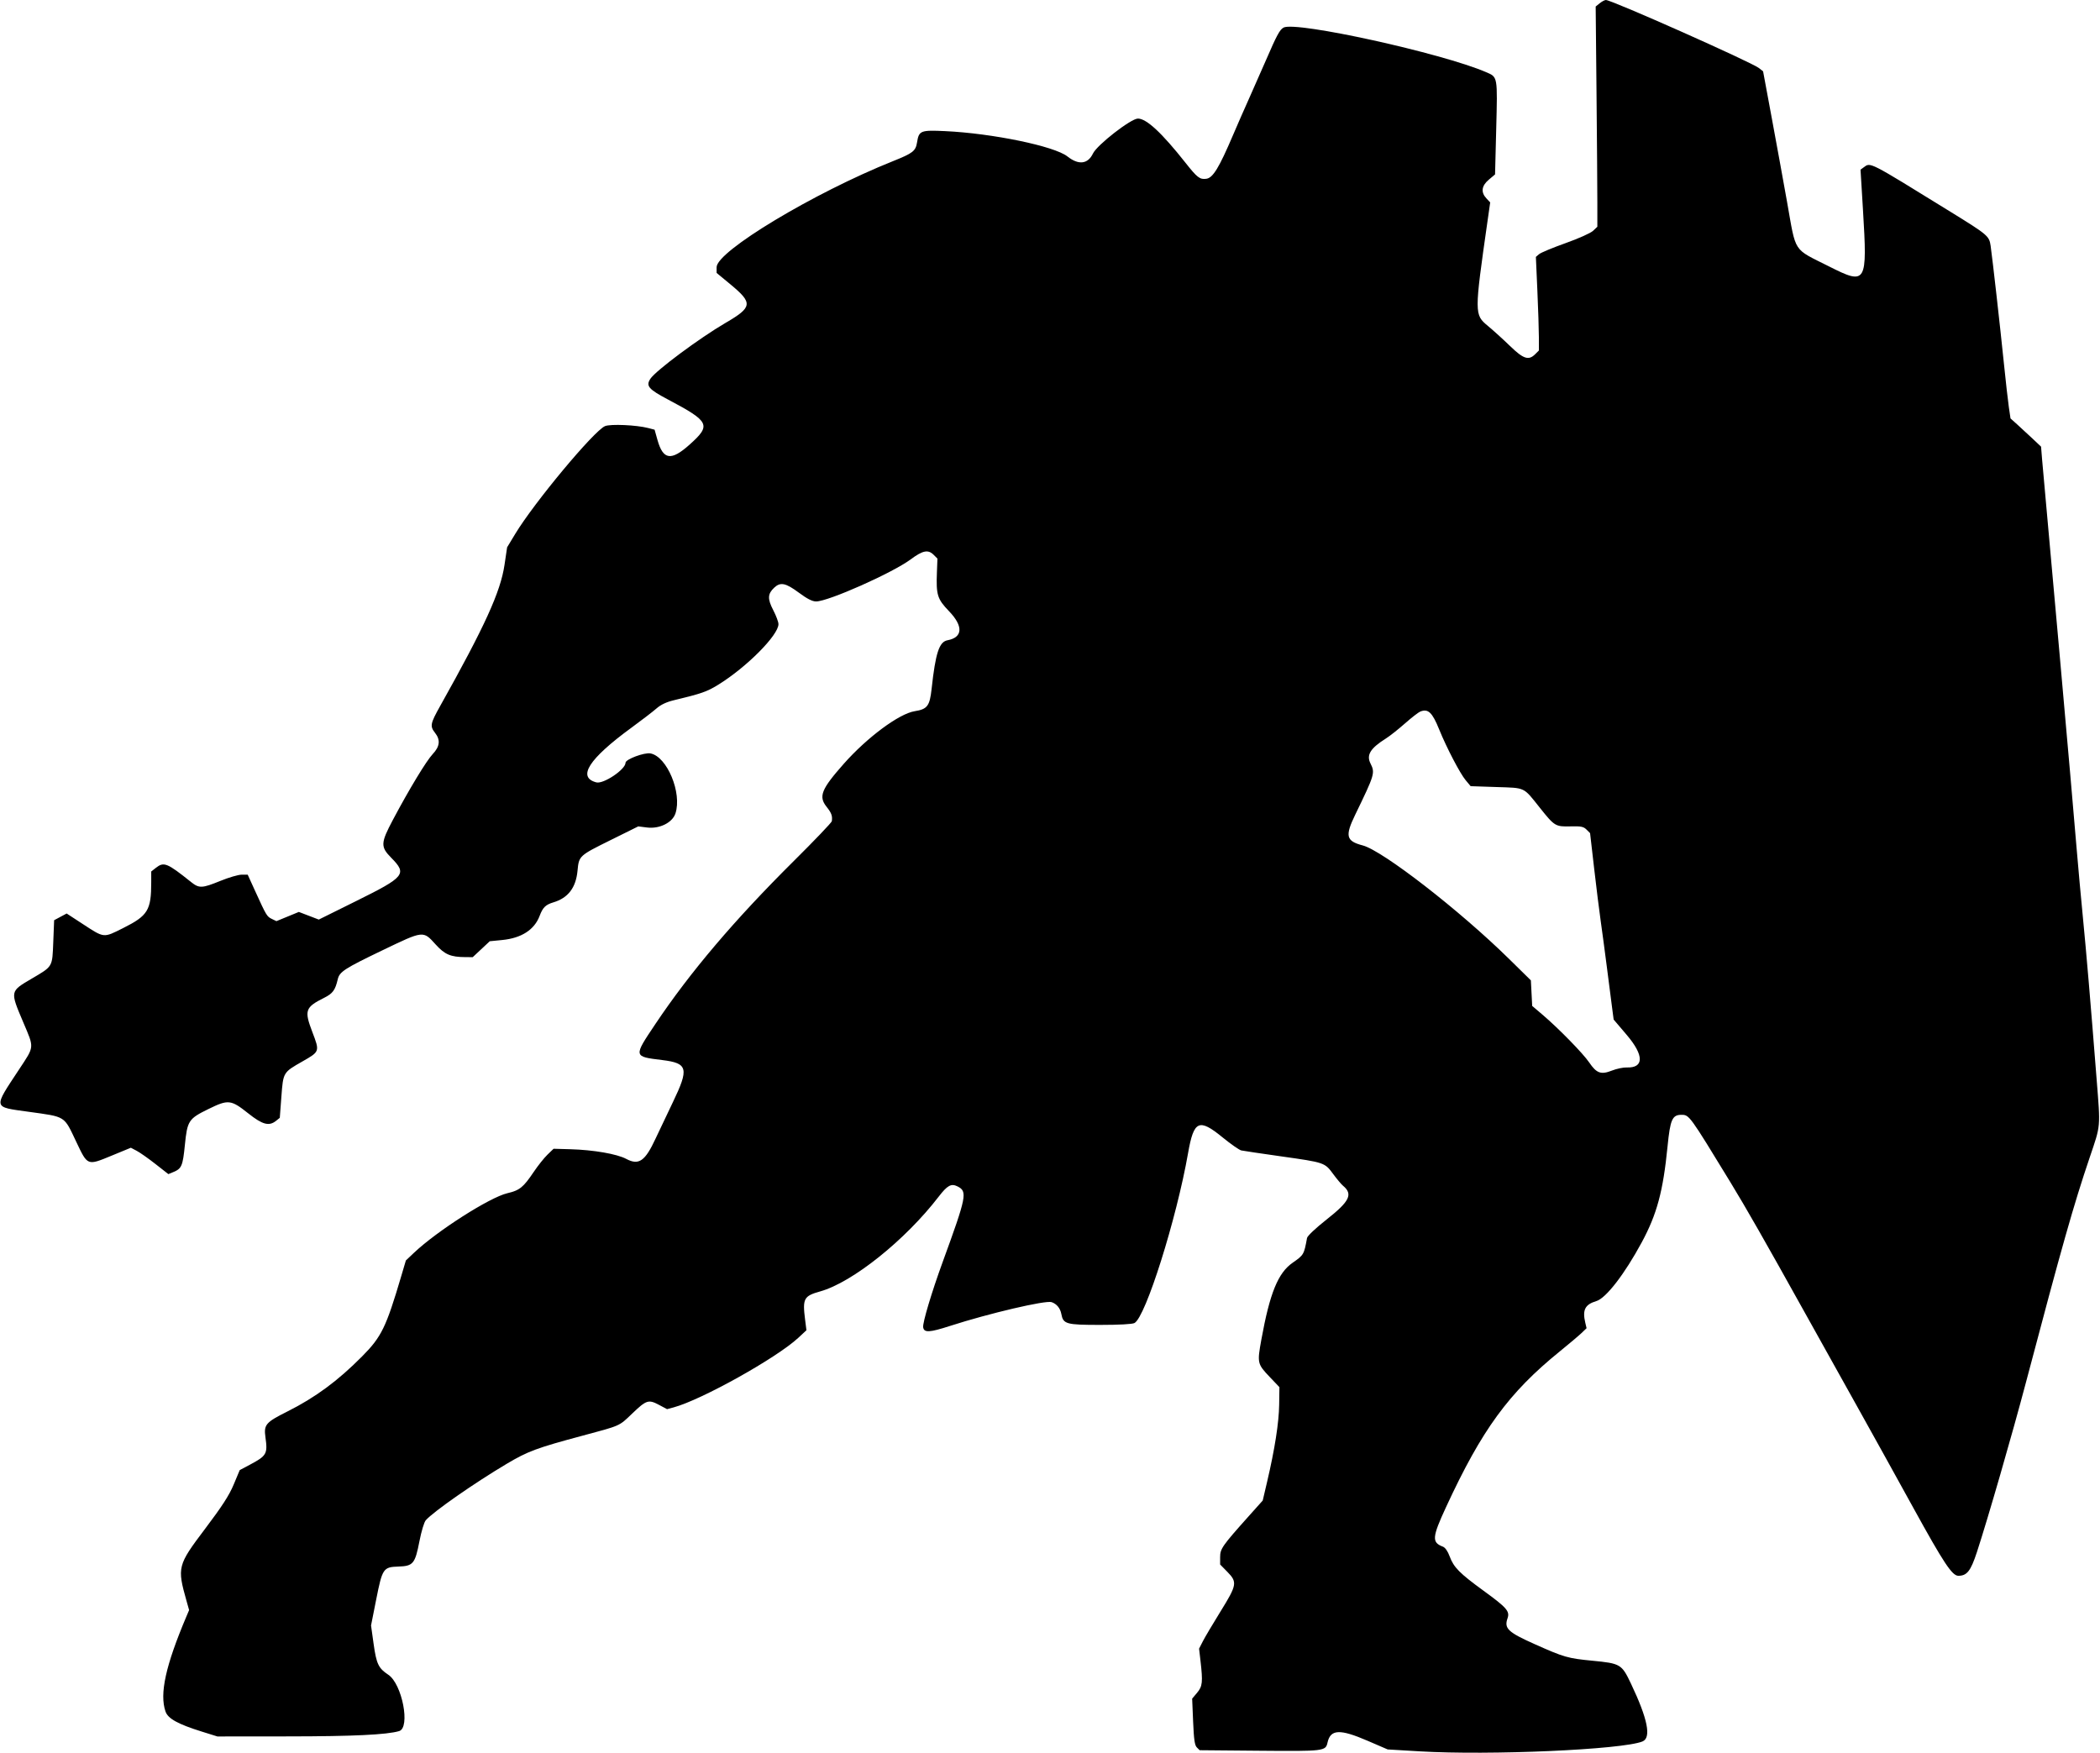
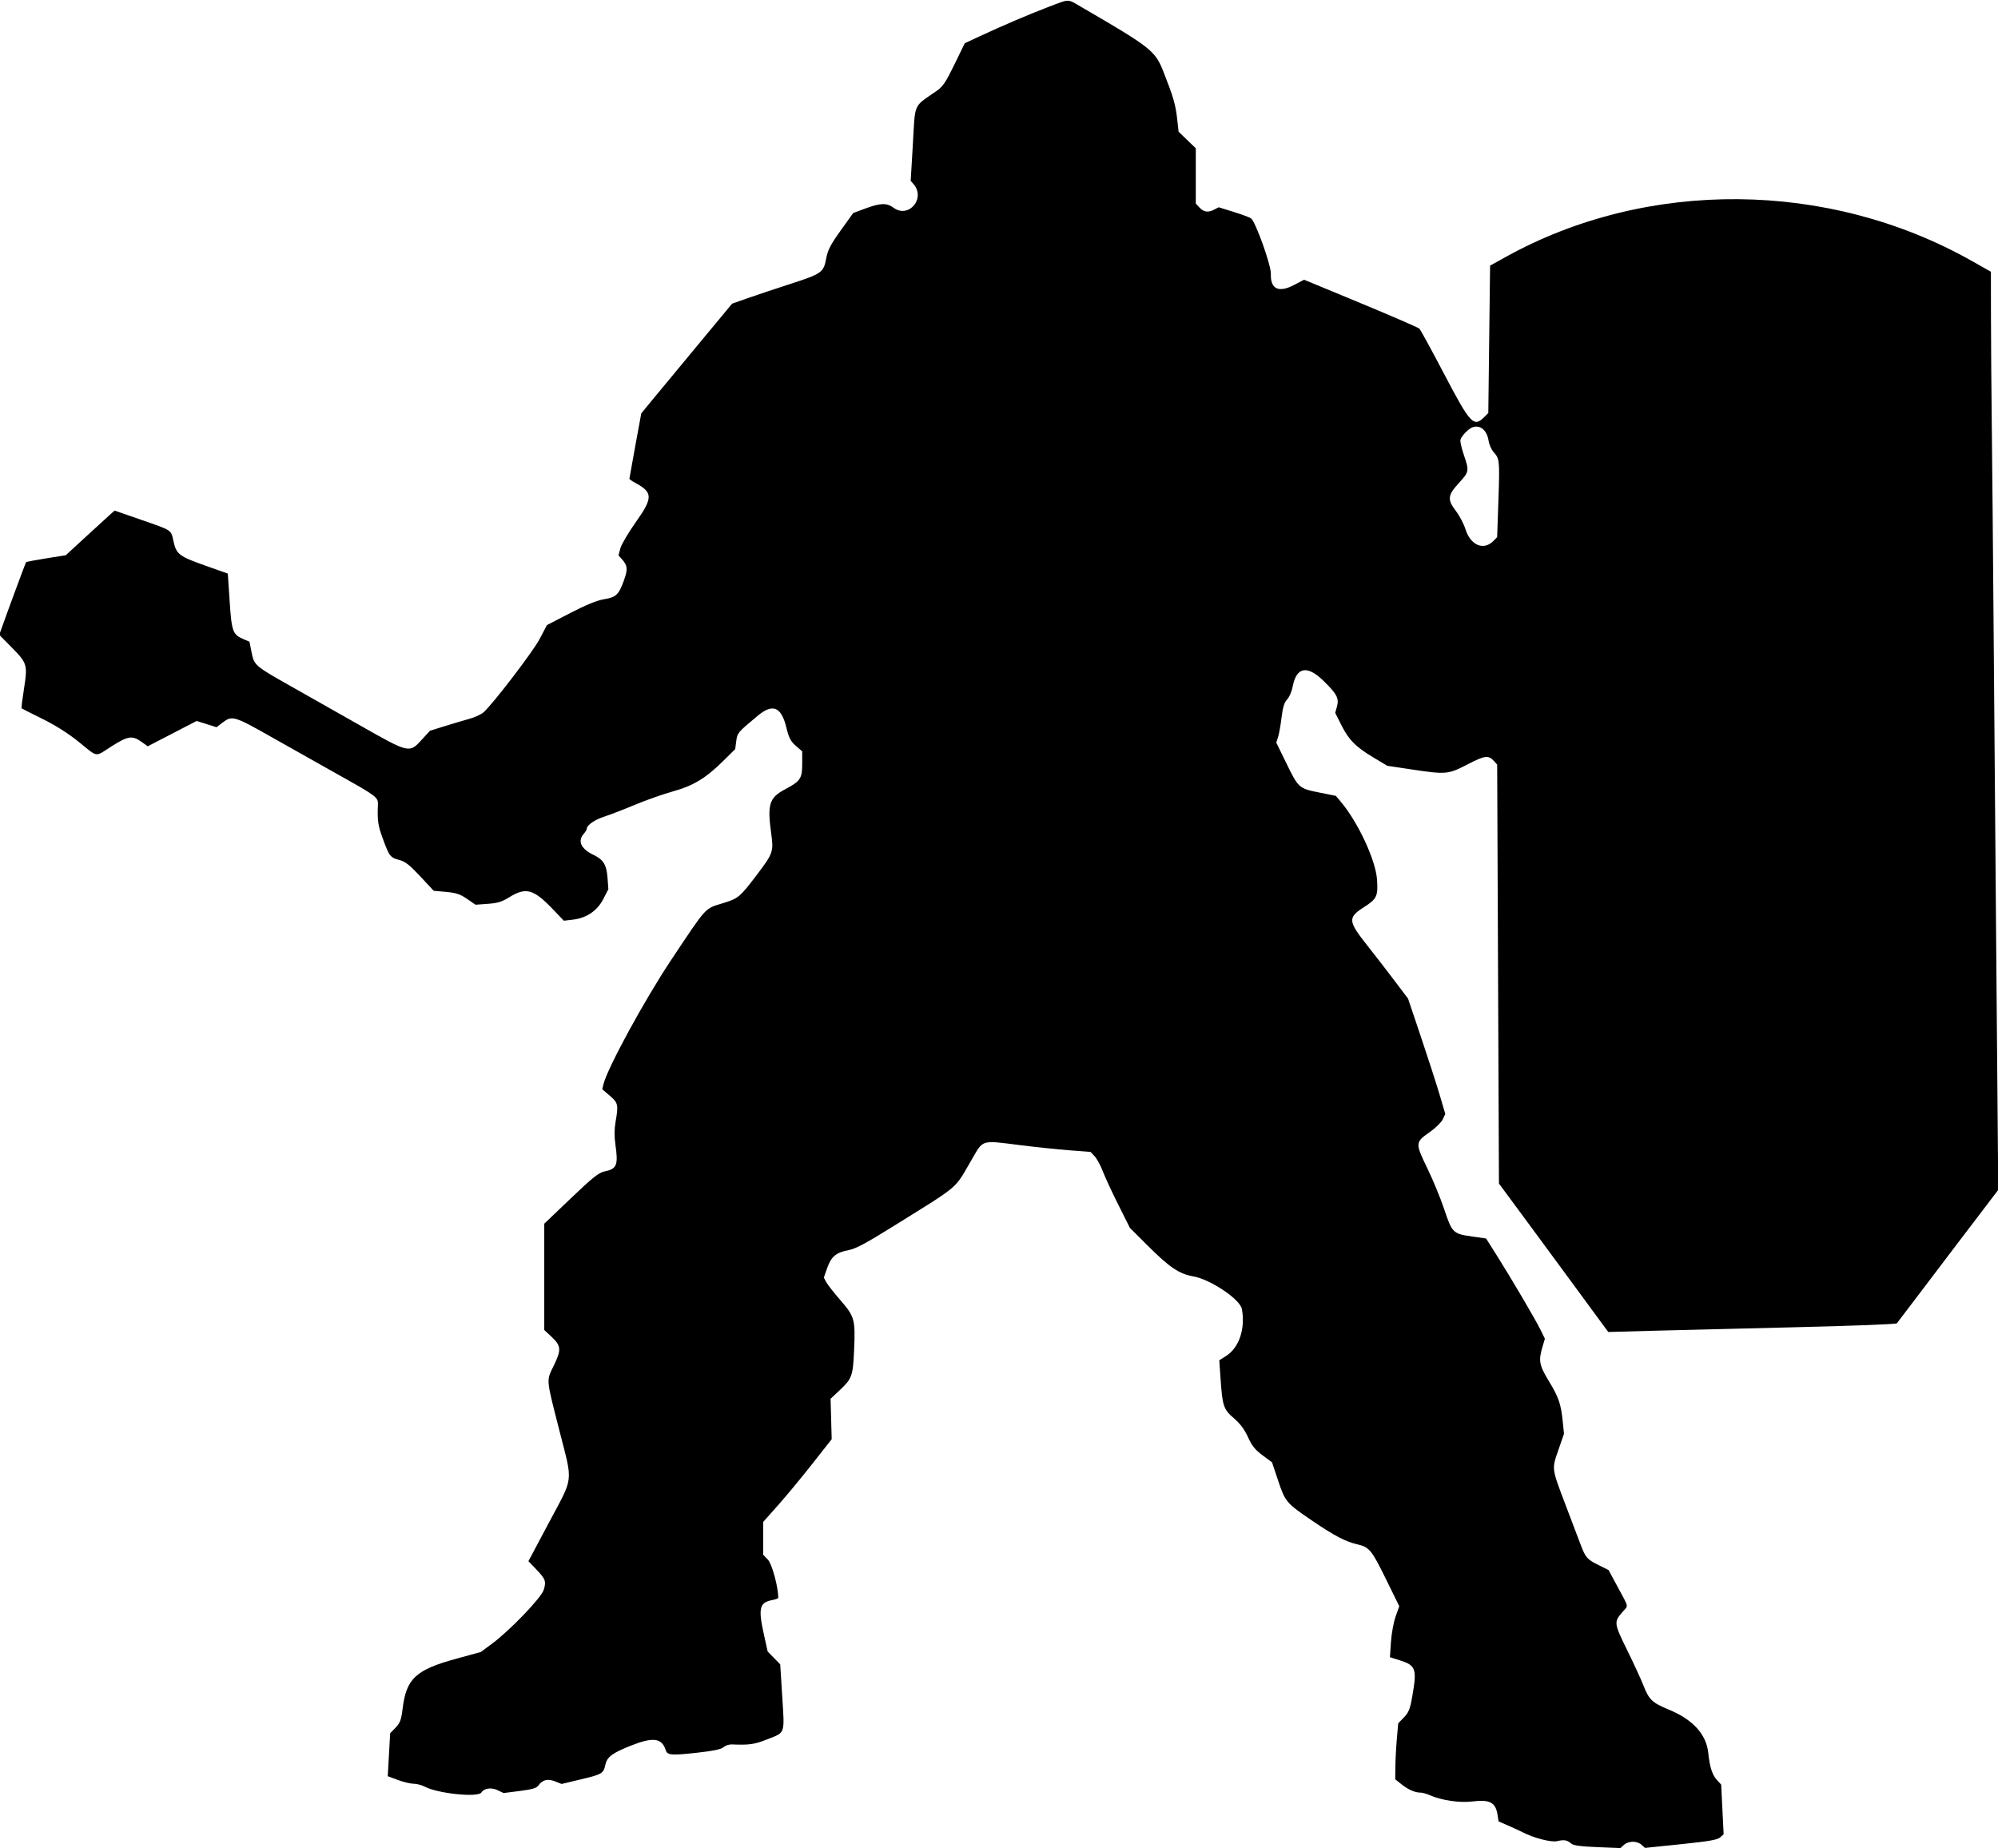
- <svg xmlns="http://www.w3.org/2000/svg" data-authored="svg-authoring generated concept, potrace silhouette" id="root" width="1222" height="1020" viewBox="0 0 1222 1020" version="1.1">
-   <path d="M 930.877 1.899 L 928.532 3.797 929.016 53.649 C 929.282 81.067, 929.500 109.903, 929.500 117.729 L 929.500 131.957 927 134.325 C 925.600 135.651, 918.560 138.804, 911 141.491 C 903.575 144.130, 896.653 147.011, 895.618 147.894 L 893.735 149.500 894.600 169 C 895.076 179.725, 895.473 191.976, 895.483 196.224 L 895.500 203.948 893.347 206.099 C 889.523 209.921, 886.510 208.940, 878.649 201.315 C 874.717 197.501, 868.947 192.264, 865.827 189.678 C 857.891 183.102, 857.889 182.616, 865.599 128.644 L 867.150 117.789 864.950 115.447 C 861.608 111.890, 862.095 108.138, 866.365 104.543 L 869.980 101.500 870.645 75.437 C 871.444 44.127, 871.586 44.930, 864.763 41.987 C 839.099 30.916, 754.088 12.207, 746.908 16.049 C 744.711 17.225, 742.952 20.486, 736.683 35 C 734.189 40.775, 729.822 50.675, 726.979 57 C 724.137 63.325, 719.892 73, 717.548 78.500 C 709.389 97.636, 705.820 103.497, 702 104.028 C 698.206 104.556, 696.717 103.418, 689.865 94.750 C 676.087 77.321, 667.135 69, 662.162 69 C 658.107 69, 638.438 84.291, 636 89.339 C 632.993 95.565, 627.632 96.175, 621.130 91.029 C 613.583 85.056, 577.514 77.593, 549.963 76.304 C 535.706 75.636, 534.732 76.022, 533.654 82.764 C 532.829 87.921, 531.312 89.108, 519.500 93.833 C 473.540 112.221, 417 146.231, 417 155.488 L 417 158.821 425.062 165.490 C 438.210 176.368, 437.909 178.746, 422.224 187.882 C 407.113 196.684, 381.570 215.675, 378.462 220.418 C 375.726 224.594, 377.325 226.470, 388.798 232.541 C 412.996 245.347, 413.967 247.374, 401.329 258.686 C 390.508 268.370, 385.863 267.700, 382.574 255.979 L 380.911 250.053 377.206 249.089 C 370.370 247.311, 355.280 246.642, 352.064 247.974 C 345.701 250.609, 310.824 292.478, 299.796 310.719 L 295.092 318.500 293.574 328.739 C 291.247 344.437, 282.125 364.444, 256.183 410.752 C 250.368 421.132, 250.092 422.576, 253.167 426.485 C 256.382 430.572, 255.963 434.408, 251.823 438.787 C 248.125 442.699, 238.063 459.321, 228.627 477.105 C 221.459 490.614, 221.365 492.772, 227.667 499.169 C 237 508.645, 235.691 510.262, 207.316 524.319 L 185.500 535.127 179.701 532.906 L 173.902 530.685 167.381 533.363 L 160.859 536.042 158.216 534.771 C 155.312 533.375, 155.011 532.874, 148.578 518.750 L 144.137 509 140.624 509 C 138.693 509, 133.149 510.616, 128.306 512.590 C 117.550 516.976, 115.888 517.044, 111.197 513.294 C 97.158 502.071, 95.363 501.353, 90.635 505.073 L 88 507.145 88 513.436 C 88 529.711, 86.064 532.863, 71.624 540.091 C 60.051 545.885, 60.804 545.962, 48.145 537.701 L 38.790 531.597 35.145 533.548 L 31.500 535.500 31 548.099 C 30.411 562.948, 30.843 562.210, 18.477 569.488 C 5.723 576.994, 5.792 576.638, 13.557 594.957 C 19.997 610.149, 20.132 608.629, 11.112 622.317 C -4.022 645.282, -4.292 644.052, 16.517 646.957 C 38.630 650.044, 37.048 649.045, 44.447 664.610 C 51.051 678.504, 50.731 678.381, 65.004 672.498 L 76.147 667.906 79.561 669.703 C 81.438 670.691, 86.348 674.145, 90.472 677.377 L 97.971 683.255 100.952 682.020 C 105.682 680.061, 106.359 678.465, 107.567 666.438 C 109.006 652.110, 109.687 651.067, 121.316 645.369 C 132.853 639.717, 134.367 639.884, 144.485 647.924 C 152.779 654.515, 156.551 655.519, 160.654 652.228 L 162.809 650.500 163.738 638.194 C 164.814 623.944, 164.710 624.118, 176.023 617.660 C 186.123 611.894, 186.102 611.957, 181.742 600.530 C 176.961 588.001, 177.587 586.190, 188.605 580.670 C 193.659 578.139, 195.062 576.227, 196.550 569.845 C 197.563 565.500, 200.514 563.588, 222.507 553.025 C 246.630 541.439, 246.153 541.492, 253.500 549.604 C 258.826 555.484, 262.214 556.928, 270.793 556.976 L 275.086 557 280.038 552.368 L 284.990 547.735 292.245 547.021 C 303.440 545.918, 310.948 541.081, 314.005 533 C 315.882 528.039, 317.474 526.474, 322.033 525.108 C 330.563 522.553, 335.113 516.606, 336.055 506.783 C 336.899 497.988, 336.876 498.010, 355.438 488.814 L 371.399 480.906 376.544 481.549 C 383.783 482.453, 391.270 478.741, 393.043 473.369 C 396.980 461.442, 388.159 440.246, 378.505 438.435 C 374.935 437.765, 364 441.861, 364 443.868 C 364 447.764, 351.177 456.382, 347.004 455.291 C 335.715 452.339, 342.593 441.623, 367.422 423.481 C 373.429 419.091, 380 414.045, 382.024 412.267 C 384.506 410.087, 387.788 408.534, 392.102 407.496 C 408.253 403.613, 411.352 402.532, 417.921 398.482 C 434.428 388.304, 452.975 369.652, 452.993 363.209 C 452.997 361.949, 451.629 358.285, 449.954 355.066 C 446.538 348.502, 446.666 345.602, 450.532 341.970 C 454.134 338.586, 457.183 339.205, 464.831 344.875 C 469.726 348.504, 472.668 350, 474.907 350 C 482 350, 519.359 333.380, 529.923 325.526 C 537 320.263, 540.106 319.658, 543.347 322.909 L 545.500 325.068 545.204 332.784 C 544.687 346.273, 545.382 348.530, 552.255 355.687 C 560.642 364.421, 560.289 370.917, 551.336 372.597 C 546.506 373.503, 544.381 380.017, 542.107 400.875 C 541.018 410.862, 539.620 412.706, 532.253 413.871 C 523.197 415.302, 504.585 429.113, 490.975 444.500 C 477.917 459.262, 476.222 463.487, 480.961 469.451 C 483.859 473.098, 484.476 474.786, 484.044 477.885 C 483.937 478.646, 474.050 488.996, 462.071 500.885 C 427.449 535.245, 401.561 565.733, 381.308 596 C 368.554 615.060, 368.505 614.808, 385.405 616.884 C 400.288 618.712, 401.032 621.712, 391.504 641.500 C 387.797 649.200, 383.301 658.658, 381.513 662.517 C 375.380 675.758, 371.731 678.294, 364.411 674.401 C 358.963 671.505, 345.327 669.150, 331.815 668.771 L 322.130 668.500 318.569 671.942 C 316.611 673.835, 313.024 678.335, 310.599 681.942 C 304.519 690.984, 302.403 692.696, 295.238 694.367 C 285.009 696.754, 254.375 716.292, 240.938 729 L 236.180 733.500 233.521 742.500 C 224.655 772.504, 222.012 777.928, 210.683 789.357 C 196.614 803.552, 183.447 813.263, 167.292 821.358 C 154.555 827.741, 153.443 829.046, 154.468 836.409 C 155.814 846.070, 155.184 847.171, 145.305 852.417 L 139.500 855.500 136 863.866 C 133.349 870.202, 129.290 876.485, 119.268 889.762 C 103.284 910.937, 103.008 912.021, 108.569 931.730 L 110.044 936.959 108.448 940.730 C 96.363 969.283, 92.764 985.660, 96.306 995.976 C 97.731 1000.126, 103.502 1003.315, 117.500 1007.688 L 126.500 1010.500 168 1010.463 C 205.537 1010.430, 225.107 1009.492, 232.251 1007.382 C 238.925 1005.411, 234.029 979.932, 225.949 974.585 C 220.218 970.792, 219.028 968.283, 217.391 956.536 L 215.911 945.918 218.914 930.778 C 222.502 912.693, 223.036 911.904, 231.875 911.625 C 240.392 911.357, 241.530 909.990, 244.048 897 C 245.195 891.082, 246.808 885.754, 247.784 884.663 C 252.378 879.523, 275.949 863.086, 294.837 851.850 C 307.119 844.544, 312.398 842.584, 338.947 835.474 C 361.369 829.468, 360.131 830.019, 367.868 822.601 C 376.109 814.700, 377.364 814.289, 383.411 817.504 L 388.166 820.032 391.976 819.006 C 408.223 814.631, 451.999 790.192, 464.590 778.467 L 469.271 774.108 468.473 767.804 C 466.937 755.666, 467.746 754.173, 477.298 751.503 C 496.023 746.270, 526.786 721.663, 546.217 696.377 C 551.272 689.798, 553.508 688.572, 557.146 690.385 C 563.076 693.342, 562.561 695.972, 548.520 734.471 C 542.118 752.025, 536.821 769.740, 537.194 772.353 C 537.663 775.641, 540.804 775.487, 552.880 771.583 C 575.431 764.293, 608.511 756.554, 611.957 757.763 C 614.924 758.803, 616.966 761.302, 617.596 764.662 C 618.699 770.542, 620.339 771, 640.288 771 C 651.200 771, 658.919 770.579, 660.158 769.915 C 666.634 766.450, 684.637 709.353, 691.348 671 C 694.670 652.011, 697.676 650.643, 711.412 661.872 C 716.204 665.788, 721.109 669.210, 722.312 669.475 C 723.516 669.739, 733.978 671.295, 745.563 672.932 C 770.810 676.499, 770.834 676.507, 775.778 683.200 C 777.933 686.116, 780.486 689.158, 781.452 689.960 C 787.427 694.919, 785.457 699.024, 772.022 709.617 C 765.606 714.676, 760.792 719.219, 760.572 720.423 C 758.804 730.096, 758.674 730.320, 752.154 734.862 C 743.685 740.761, 738.904 752.515, 734.002 779.490 C 731.512 793.192, 731.626 793.705, 738.886 801.331 L 744.500 807.228 744.354 817.364 C 744.203 827.889, 741.810 843.242, 737.371 862.173 L 734.785 873.202 726.604 882.351 C 711.224 899.550, 710 901.301, 710 906.101 L 710 910.424 714.167 914.670 C 720.093 920.708, 719.828 922.261, 710.235 937.742 C 705.781 944.930, 701.150 952.745, 699.944 955.110 L 697.751 959.409 698.566 966.454 C 700.007 978.909, 699.751 981.318, 696.589 985.077 L 693.721 988.485 694.282 1001.879 C 694.720 1012.322, 695.199 1015.628, 696.456 1016.886 L 698.069 1018.500 732.990 1018.809 C 770.457 1019.140, 771.396 1019.028, 772.475 1014.112 C 774.195 1006.285, 779.614 1006.026, 795.778 1012.997 L 807.500 1018.053 826 1019.152 C 866.976 1021.586, 943.942 1018.182, 955.750 1013.414 C 961.030 1011.282, 958.855 1000.362, 949.034 979.690 C 943.687 968.436, 942.956 968.002, 926.703 966.434 C 912.294 965.043, 910.202 964.444, 893.076 956.798 C 877.470 949.831, 875.179 947.652, 877.241 941.738 C 878.664 937.658, 876.862 935.585, 863.349 925.749 C 849.272 915.503, 845.912 912.097, 843.555 905.684 C 842.447 902.671, 840.967 900.558, 839.601 900.038 C 833.082 897.560, 833.321 894.630, 841.472 877 C 862.339 831.874, 877.978 810.468, 907.657 786.413 C 913.026 782.061, 918.727 777.244, 920.326 775.710 L 923.234 772.920 922.480 769.710 C 920.726 762.246, 922.336 759.115, 928.945 757.135 C 934.534 755.460, 945.346 741.466, 955.316 723 C 964.183 706.579, 967.763 693.277, 970.352 667.141 C 971.904 651.467, 973.098 648.750, 978.436 648.750 C 982.992 648.750, 983.037 648.812, 1006.946 688 C 1016.059 702.935, 1026.956 722.025, 1049.758 763 C 1059.094 779.775, 1073.021 804.750, 1080.708 818.500 C 1088.395 832.250, 1103.106 858.800, 1113.399 877.500 C 1131.081 909.625, 1135.967 917, 1139.565 917 C 1144.584 917, 1146.758 914.234, 1150.354 903.271 C 1156.638 884.112, 1170.897 834.767, 1178.896 804.500 C 1199.863 725.162, 1206.666 701.150, 1215.958 673.694 C 1222.519 654.307, 1222.300 656.780, 1220.014 627.744 C 1216.500 583.114, 1214.056 554.325, 1212.014 533.500 C 1210.935 522.500, 1209.356 505.175, 1208.505 495 C 1206.738 473.868, 1202.437 424.595, 1200.999 409 C 1200.467 403.225, 1199.349 390.625, 1198.515 381 C 1197.681 371.375, 1195.171 343.475, 1192.937 319 C 1190.703 294.525, 1188.612 271.220, 1188.290 267.212 L 1187.706 259.924 1182.603 255.110 C 1179.796 252.461, 1175.795 248.766, 1173.712 246.897 L 1169.924 243.500 1168.968 237 C 1168.442 233.425, 1167.119 221.725, 1166.027 211 C 1163.923 190.320, 1159.426 150.485, 1158.358 143.072 C 1157.530 137.327, 1156.796 136.705, 1134.862 123.163 C 1086.885 93.543, 1088.565 94.404, 1084.515 97.365 L 1082.649 98.730 1084.072 122.115 C 1086.683 165.029, 1086.096 166.015, 1064.444 155.098 C 1042.994 144.284, 1045.295 147.808, 1039.896 117.500 C 1037.741 105.400, 1033.721 83.350, 1030.963 68.500 L 1025.950 41.500 1023.574 39.629 C 1019.198 36.182, 937.853 0, 934.479 0 C 933.788 0, 932.166 0.854, 930.877 1.899 M 826.463 414.077 C 825.383 414.506, 821.350 417.637, 817.500 421.037 C 813.650 424.436, 808.700 428.349, 806.500 429.732 C 797.423 435.440, 795.015 439.320, 797.482 444.265 C 800.241 449.795, 800 450.605, 788.604 474.112 C 782.571 486.556, 783.279 489.433, 793 491.987 C 804.599 495.034, 849.430 529.802, 878.082 557.972 L 890.825 570.500 891.206 577.938 L 891.587 585.377 897.541 590.438 C 906.891 598.387, 921.213 613.033, 924.760 618.273 C 929.038 624.592, 931.616 625.516, 937.976 623.009 C 940.699 621.936, 944.544 621.119, 946.521 621.193 C 956.713 621.576, 956.767 614.200, 946.661 602.317 L 938.988 593.296 938.020 585.898 C 937.488 581.829, 936.132 571.300, 935.008 562.500 C 933.884 553.700, 932.287 541.775, 931.459 536 C 930.632 530.225, 928.902 516.350, 927.616 505.166 L 925.276 484.832 923.218 482.774 C 921.485 481.041, 920.039 480.743, 914.082 480.894 C 905.112 481.120, 904.645 480.841, 896.132 470.166 C 886.240 457.762, 887.938 458.575, 870.738 458 L 855.778 457.500 852.855 454 C 849.575 450.072, 841.769 435.104, 837.470 424.500 C 833.421 414.509, 831.044 412.259, 826.463 414.077" fill-rule="evenodd" />
+ <svg xmlns="http://www.w3.org/2000/svg" data-authored="svg-authoring generated concept, potrace silhouette" id="root" width="1127" height="1042" viewBox="0 0 1127 1042" version="1.1">
+   <path d="M 591.304 3.945 C 580.317 8.129, 565.395 14.504, 552.336 20.595 L 544.172 24.402 538.371 36.351 C 533.626 46.124, 531.835 48.813, 528.535 51.123 C 514.756 60.765, 516.355 57.151, 514.877 81.992 L 513.687 101.997 515.225 103.748 C 522.348 111.860, 512.555 123.483, 503.955 117.125 C 500.193 114.344, 496.614 114.444, 488.190 117.567 L 481.265 120.134 474.195 130.002 C 468.488 137.968, 466.921 140.974, 466.066 145.603 C 464.576 153.660, 463.591 154.372, 446.103 160.029 C 437.522 162.805, 426.550 166.469, 421.723 168.171 L 412.945 171.265 393.766 194.382 C 383.217 207.097, 371.691 221.016, 368.153 225.314 L 361.720 233.129 358.374 251.314 C 356.534 261.316, 355.022 269.735, 355.014 270.023 C 355.006 270.310, 356.551 271.380, 358.447 272.401 C 368.324 277.721, 368.349 280.759, 358.633 294.476 C 354.443 300.390, 350.531 307.028, 349.939 309.227 L 348.862 313.225 350.782 315.362 C 354.020 318.968, 354.214 321.069, 351.899 327.452 C 348.997 335.454, 347.490 336.862, 340.642 337.977 C 336.772 338.607, 330.544 341.154, 321.689 345.728 L 308.500 352.540 304.435 360.312 C 300.756 367.346, 278.591 396.360, 272.845 401.664 C 271.555 402.854, 267.800 404.575, 264.500 405.487 C 261.200 406.400, 254.900 408.273, 250.500 409.651 L 242.500 412.155 237.825 417.278 C 230.909 424.854, 230.724 424.812, 203.489 409.341 C 190.845 402.159, 173.075 392.099, 164 386.986 C 143.716 375.557, 143.343 375.234, 141.881 367.800 L 140.722 361.911 137.611 360.593 C 131.261 357.904, 130.686 356.380, 129.543 339.193 L 128.500 323.500 115.808 319 C 101.019 313.756, 99.502 312.603, 97.885 305.375 C 96.382 298.659, 97.394 299.335, 79.585 293.146 L 64.669 287.962 62.585 289.783 C 61.438 290.784, 55.236 296.451, 48.803 302.376 L 37.106 313.148 26.055 314.905 C 19.977 315.872, 14.859 316.851, 14.681 317.081 C 14.393 317.455, 4.345 344.609, 0.921 354.268 L -0.415 358.036 6.731 365.268 C 15.342 373.983, 15.640 375.002, 13.518 388.533 C 12.600 394.390, 11.995 399.322, 12.174 399.494 C 12.353 399.665, 17.594 402.312, 23.820 405.376 C 31.208 409.011, 38.392 413.561, 44.499 418.473 C 55.607 427.407, 53.207 427.096, 63.006 420.875 C 72.164 415.061, 74.606 414.688, 79.718 418.326 L 83.338 420.901 97.130 413.756 L 110.923 406.611 116.524 408.376 L 122.125 410.142 125.660 407.446 C 130.922 403.432, 132.189 403.813, 153.171 415.711 C 163.802 421.739, 181.131 431.499, 191.679 437.398 C 212.435 449.007, 213.347 449.701, 213.175 453.777 C 212.795 462.788, 213.169 465.404, 215.911 472.918 C 219.590 482.999, 220.135 483.699, 225.366 485.063 C 228.614 485.910, 231.121 487.883, 237.061 494.264 L 244.622 502.388 251.645 503.032 C 257.329 503.553, 259.579 504.302, 263.448 506.964 L 268.227 510.252 275.143 509.758 C 280.613 509.366, 283.109 508.609, 287.089 506.135 C 296.620 500.211, 300.871 501.345, 311.778 512.723 L 318.055 519.272 323.221 518.660 C 330.913 517.749, 336.890 513.674, 340.330 506.995 L 343.160 501.500 342.695 495.250 C 342.128 487.628, 340.448 484.879, 334.633 482.064 C 327.605 478.662, 325.658 474.246, 329.375 470.138 C 330.269 469.151, 331 467.894, 331 467.346 C 331 465.367, 335.610 462.216, 341 460.509 C 344.025 459.552, 351.675 456.602, 358 453.954 C 364.325 451.305, 373.926 447.913, 379.335 446.414 C 390.993 443.185, 397.998 438.974, 407.803 429.301 L 414.698 422.500 415.288 418.001 C 415.903 413.299, 416.049 413.126, 427.516 403.583 C 435.897 396.609, 440.724 398.637, 443.565 410.324 C 444.995 416.209, 445.956 418.064, 448.905 420.636 L 452.500 423.771 452.500 430.781 C 452.500 439.086, 451.516 440.542, 442.739 445.220 C 433.842 449.962, 432.721 453.659, 435.066 470.519 C 436.403 480.133, 435.955 481.437, 427.473 492.641 C 417.238 506.162, 416.603 506.695, 407.401 509.502 C 397.436 512.541, 398.863 510.964, 378.643 541.301 C 363.620 563.841, 342.679 602.255, 340.419 611.416 L 339.700 614.333 343.942 617.951 C 348.653 621.968, 348.909 623.104, 347.234 632.605 C 346.498 636.780, 346.469 640.889, 347.144 645.605 C 348.801 657.198, 347.935 659.287, 340.879 660.716 C 337.723 661.355, 334.230 664.151, 322.003 675.824 L 307 690.148 307 720.114 L 307 750.080 310.951 753.790 C 316.519 759.019, 316.726 761.120, 312.531 769.831 C 308.067 779.100, 307.868 776.640, 315.526 806.792 C 323.228 837.116, 323.810 832.073, 309.494 858.998 L 298.064 880.496 302.391 884.998 C 307.707 890.528, 308.178 891.803, 306.698 896.660 C 305.336 901.131, 287.386 919.794, 277.341 927.184 L 271.182 931.714 257.341 935.504 C 234.488 941.762, 229.215 946.664, 227.112 963.605 C 226.310 970.068, 225.700 971.715, 223.124 974.372 L 220.084 977.509 219.399 989.629 L 218.714 1001.749 224.395 1003.875 C 227.519 1005.044, 231.521 1006.003, 233.288 1006.006 C 235.054 1006.010, 237.850 1006.737, 239.500 1007.623 C 246.787 1011.536, 269.703 1013.907, 271.538 1010.938 C 273.018 1008.544, 277.096 1007.952, 280.612 1009.620 L 284.056 1011.254 293.217 1010.080 C 300.446 1009.152, 302.677 1008.478, 303.796 1006.881 C 305.979 1003.764, 309.017 1003.052, 313.147 1004.689 L 316.795 1006.135 327.835 1003.495 C 339.621 1000.677, 340.404 1000.210, 341.436 995.376 C 342.396 990.882, 345.283 988.715, 355.936 984.491 C 368.457 979.527, 373.335 980.178, 375.534 987.107 C 376.429 989.928, 378.748 990.119, 392.955 988.542 C 402.399 987.494, 406.810 986.577, 408.122 985.389 C 409.140 984.468, 411.217 983.766, 412.737 983.830 C 422.763 984.250, 425.476 983.852, 433.096 980.841 C 443.065 976.901, 442.589 978.320, 441.223 956.653 L 440.091 938.677 436.553 935.054 L 433.016 931.432 430.915 921.966 C 427.587 906.966, 428.358 903.774, 435.637 902.408 C 437.487 902.061, 438.999 901.490, 438.997 901.139 C 438.966 894.982, 435.471 882.089, 433.181 879.684 L 430.500 876.869 430.500 867.607 L 430.500 858.344 438.879 848.922 C 443.487 843.740, 452.178 833.242, 458.192 825.593 L 469.126 811.685 468.813 800.291 L 468.500 788.897 473.780 783.934 C 480.519 777.601, 481.121 775.933, 481.747 761.874 C 482.532 744.232, 482.086 742.552, 474.203 733.487 C 470.517 729.247, 466.867 724.607, 466.093 723.175 L 464.686 720.573 466.593 715.120 C 468.849 708.670, 471.606 706.374, 478.687 705.047 C 482.656 704.304, 488.639 701.105, 504.187 691.414 C 542.182 667.730, 538.052 671.252, 548.151 653.910 C 554.765 642.551, 553.108 643.039, 575.500 645.857 C 584.300 646.965, 596.812 648.273, 603.305 648.763 L 615.110 649.656 617.409 652.078 C 618.674 653.410, 620.744 657.200, 622.011 660.500 C 623.277 663.800, 627.241 672.350, 630.818 679.500 L 637.323 692.500 647.412 702.558 C 659.722 714.830, 665.086 718.449, 673.044 719.851 C 682.824 721.574, 699.505 732.782, 700.515 738.310 C 702.536 749.367, 698.931 760.080, 691.628 764.720 L 687.755 767.180 688.453 777.340 C 689.530 793.036, 690.124 794.810, 695.997 799.870 C 699.549 802.930, 701.963 806.168, 703.935 810.517 C 706.148 815.398, 707.943 817.637, 712.134 820.748 L 717.500 824.729 720.972 835.115 C 724.961 847.046, 725.574 847.760, 740.500 857.891 C 752.698 866.169, 758.949 869.438, 765.500 870.961 C 772.461 872.580, 773.626 873.996, 781.935 890.936 L 789.279 905.906 787.215 911.703 C 786.079 914.891, 784.895 921.356, 784.583 926.070 L 784.016 934.640 789.356 936.323 C 798.712 939.272, 799.359 941.114, 796.586 956.895 C 795.350 963.934, 794.592 965.825, 791.896 968.607 L 788.681 971.924 787.912 980.712 C 787.488 985.545, 787.110 992.650, 787.071 996.500 L 787 1003.500 790.457 1006.258 C 794.296 1009.322, 798.086 1011, 801.164 1011 C 802.283 1011, 804.616 1011.634, 806.349 1012.409 C 812.928 1015.351, 823.269 1016.897, 830.431 1016.009 C 840.256 1014.790, 843.575 1016.489, 844.663 1023.292 L 845.295 1027.246 850.897 1029.690 C 853.979 1031.034, 857.625 1032.719, 859 1033.435 C 865.062 1036.592, 875.016 1039.155, 878.246 1038.392 C 882.247 1037.446, 884.002 1037.736, 886.205 1039.705 C 887.473 1040.838, 891.262 1041.365, 900.967 1041.759 L 914.024 1042.288 916.025 1040.478 C 918.571 1038.173, 923.404 1038.150, 925.923 1040.431 L 927.872 1042.195 948.090 1040.113 C 963.947 1038.481, 968.731 1037.651, 970.274 1036.266 L 972.241 1034.500 971.548 1020.500 L 970.855 1006.500 968.548 1004 C 965.819 1001.042, 964.406 996.673, 963.560 988.570 C 962.465 978.093, 954.876 969.785, 941.268 964.170 C 931.889 960.300, 930.148 958.635, 926.974 950.500 C 925.686 947.200, 921.557 938.243, 917.798 930.595 C 910.360 915.460, 910.276 914.786, 915.135 909.215 C 918.627 905.212, 918.958 907.075, 912.676 895.397 L 907.352 885.500 902.322 883 C 895.150 879.436, 894.410 878.621, 891.587 871.177 C 890.194 867.505, 886.398 857.505, 883.152 848.955 C 875.130 827.829, 875.244 828.692, 879.015 817.802 L 882.193 808.623 881.528 802.062 C 880.488 791.805, 879.240 788.117, 873.750 779.079 C 868.213 769.962, 867.736 767.497, 870.014 759.761 L 871.409 755.022 869.167 750.406 C 866.395 744.702, 852.338 720.769, 844.258 708 L 838.247 698.500 829.958 697.306 C 819.588 695.813, 819.040 695.260, 814.536 681.730 C 812.564 675.807, 808.304 665.494, 805.070 658.813 C 798.194 644.609, 798.218 644.266, 806.539 638.432 C 809.737 636.190, 813.003 632.983, 813.798 631.305 L 815.243 628.253 812.028 617.377 C 810.260 611.394, 805.531 596.758, 801.520 584.851 L 794.226 563.202 786.409 552.851 C 782.110 547.158, 775.306 538.359, 771.290 533.297 C 760.315 519.468, 760.144 517.528, 769.379 511.620 C 776.605 506.998, 777.381 505.358, 776.733 496.072 C 775.965 485.075, 766.024 463.718, 756.301 452.174 L 753.500 448.848 744.131 446.971 C 732.632 444.668, 732.437 444.494, 725.514 430.311 L 719.904 418.820 720.919 415.660 C 721.477 413.922, 722.360 408.970, 722.882 404.655 C 723.586 398.828, 724.397 396.207, 726.033 394.465 C 727.244 393.175, 728.640 389.959, 729.133 387.318 C 731.234 376.073, 737.353 374.959, 746.684 384.125 C 754.218 391.526, 755.410 393.857, 754.093 398.627 L 753.152 402.034 756.547 408.822 C 760.761 417.246, 764.661 421.199, 774.668 427.197 L 782.500 431.890 796.173 433.945 C 815.690 436.878, 816.861 436.772, 827.841 431.079 C 837.540 426.049, 839.595 425.790, 842.685 429.204 L 844.500 431.209 845 549.355 L 845.500 667.500 858.438 685 C 865.554 694.625, 876.160 709.025, 882.006 717 C 887.852 724.975, 895.905 735.939, 899.901 741.365 L 907.167 751.231 931.834 750.548 C 945.400 750.173, 981.854 749.269, 1012.843 748.540 C 1043.832 747.811, 1069.521 746.828, 1069.931 746.357 C 1070.340 745.886, 1077.132 736.950, 1085.022 726.500 C 1092.913 716.050, 1101.443 704.800, 1103.977 701.500 C 1106.511 698.200, 1112.760 690.001, 1117.862 683.281 L 1127.140 671.061 1126.083 545.781 C 1125.502 476.876, 1124.781 388.325, 1124.482 349 C 1124.182 309.675, 1123.742 260.850, 1123.502 240.500 C 1123.263 220.150, 1123.052 192.195, 1123.033 178.379 L 1123 153.257 1112.221 147.169 C 1031.497 101.578, 929.305 100.666, 849.500 144.825 L 840.500 149.805 840 191.376 L 839.500 232.947 837.347 235.098 C 831.244 241.199, 829.495 239.333, 814.471 210.696 C 807.489 197.388, 801.264 185.991, 800.638 185.370 C 800.012 184.748, 785.123 178.283, 767.551 171.003 L 735.602 157.767 729.792 160.788 C 721.159 165.277, 716.525 162.995, 716.849 154.416 C 717.027 149.702, 708.331 125.332, 705.705 123.185 C 705.042 122.644, 700.658 121.007, 695.963 119.549 L 687.427 116.897 684.649 118.338 C 681.373 120.038, 678.814 119.561, 676.315 116.784 L 674.500 114.767 674.500 99.197 L 674.500 83.626 669.656 78.962 L 664.813 74.299 663.981 66.899 C 663.087 58.944, 661.800 54.534, 656.274 40.500 C 651.601 28.632, 649.363 26.862, 610.326 4.170 C 601.753 -0.813, 603.735 -0.789, 591.304 3.945 M 830.463 241.040 C 828.216 241.888, 824.481 245.781, 823.783 248 C 823.524 248.825, 824.366 252.616, 825.656 256.425 C 828.806 265.731, 828.757 266.011, 822.833 272.492 C 816.527 279.392, 816.296 281.751, 821.287 288.289 C 823.279 290.898, 825.688 295.507, 826.641 298.531 C 829.474 307.519, 836.794 310.651, 842.239 305.206 L 844.488 302.957 845.201 282.228 C 845.975 259.739, 845.875 258.717, 842.518 255 C 841.276 253.625, 839.996 250.757, 839.673 248.626 C 838.755 242.574, 834.871 239.375, 830.463 241.040" fill-rule="evenodd" />
</svg>
